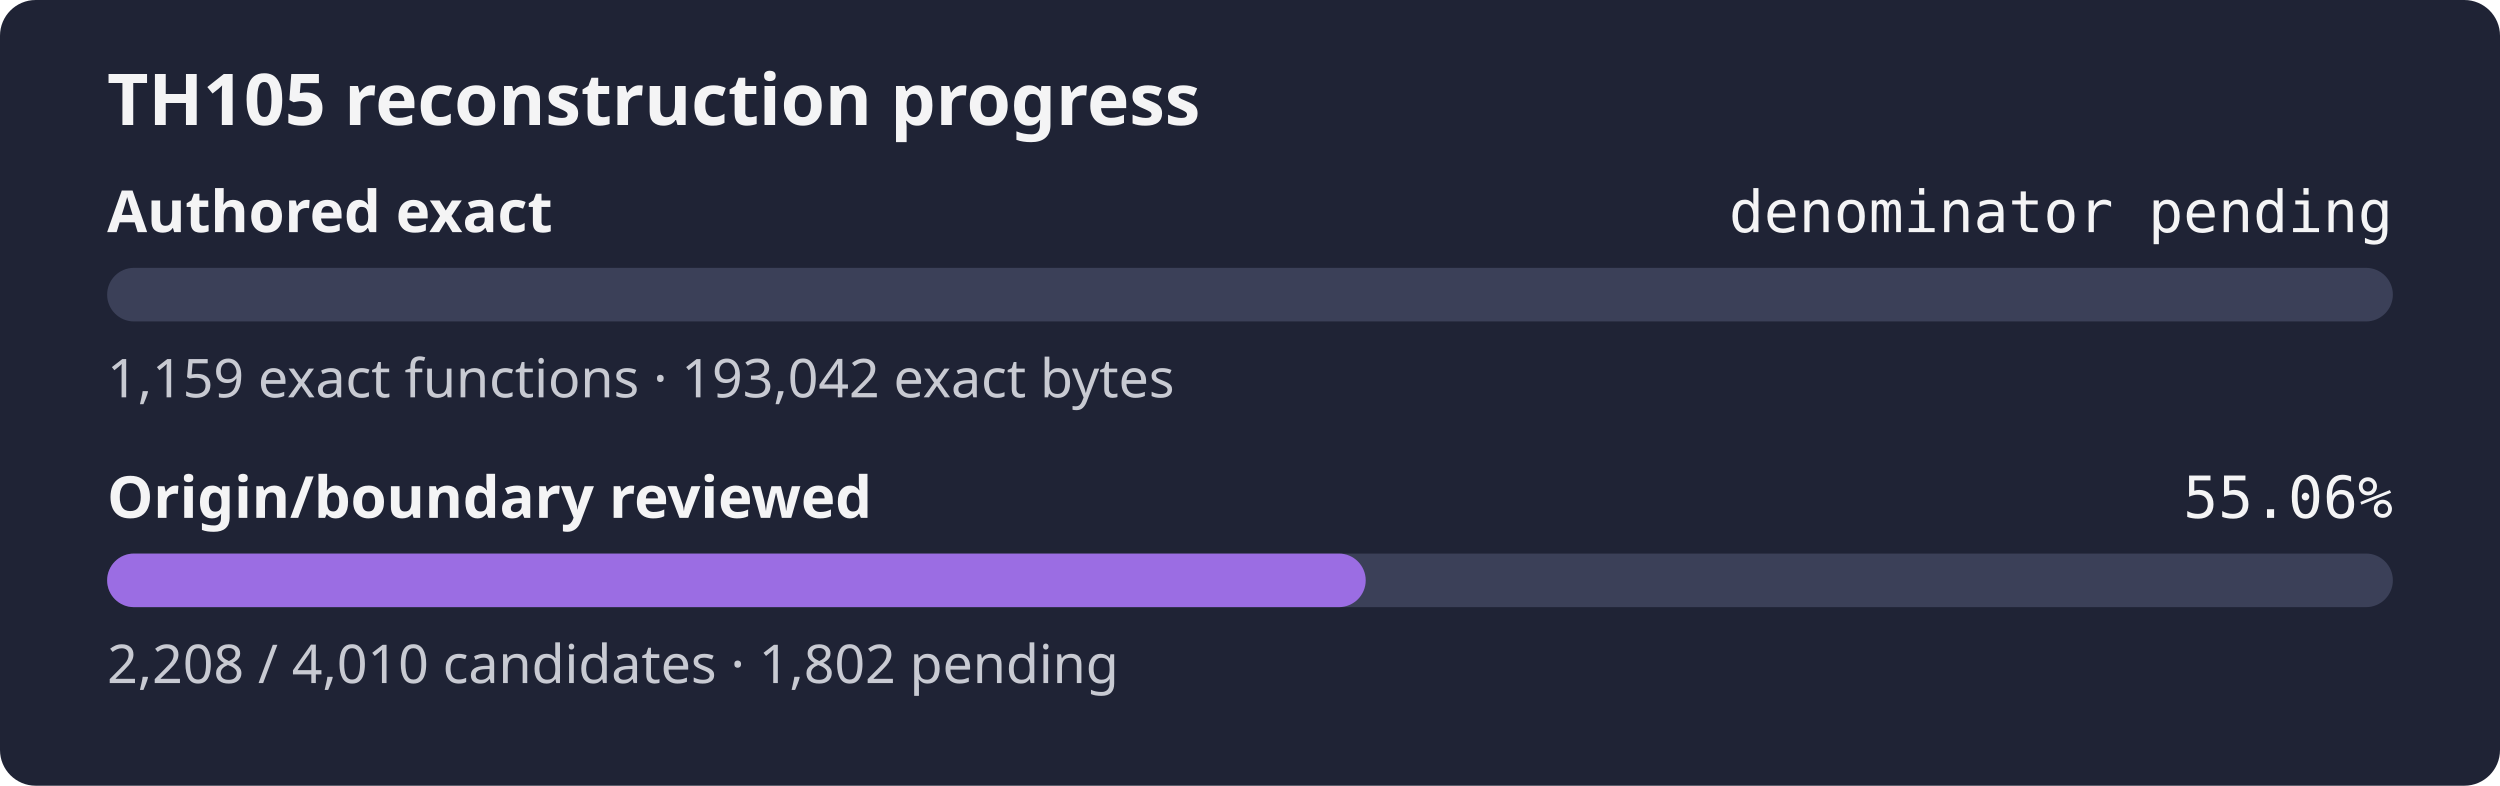
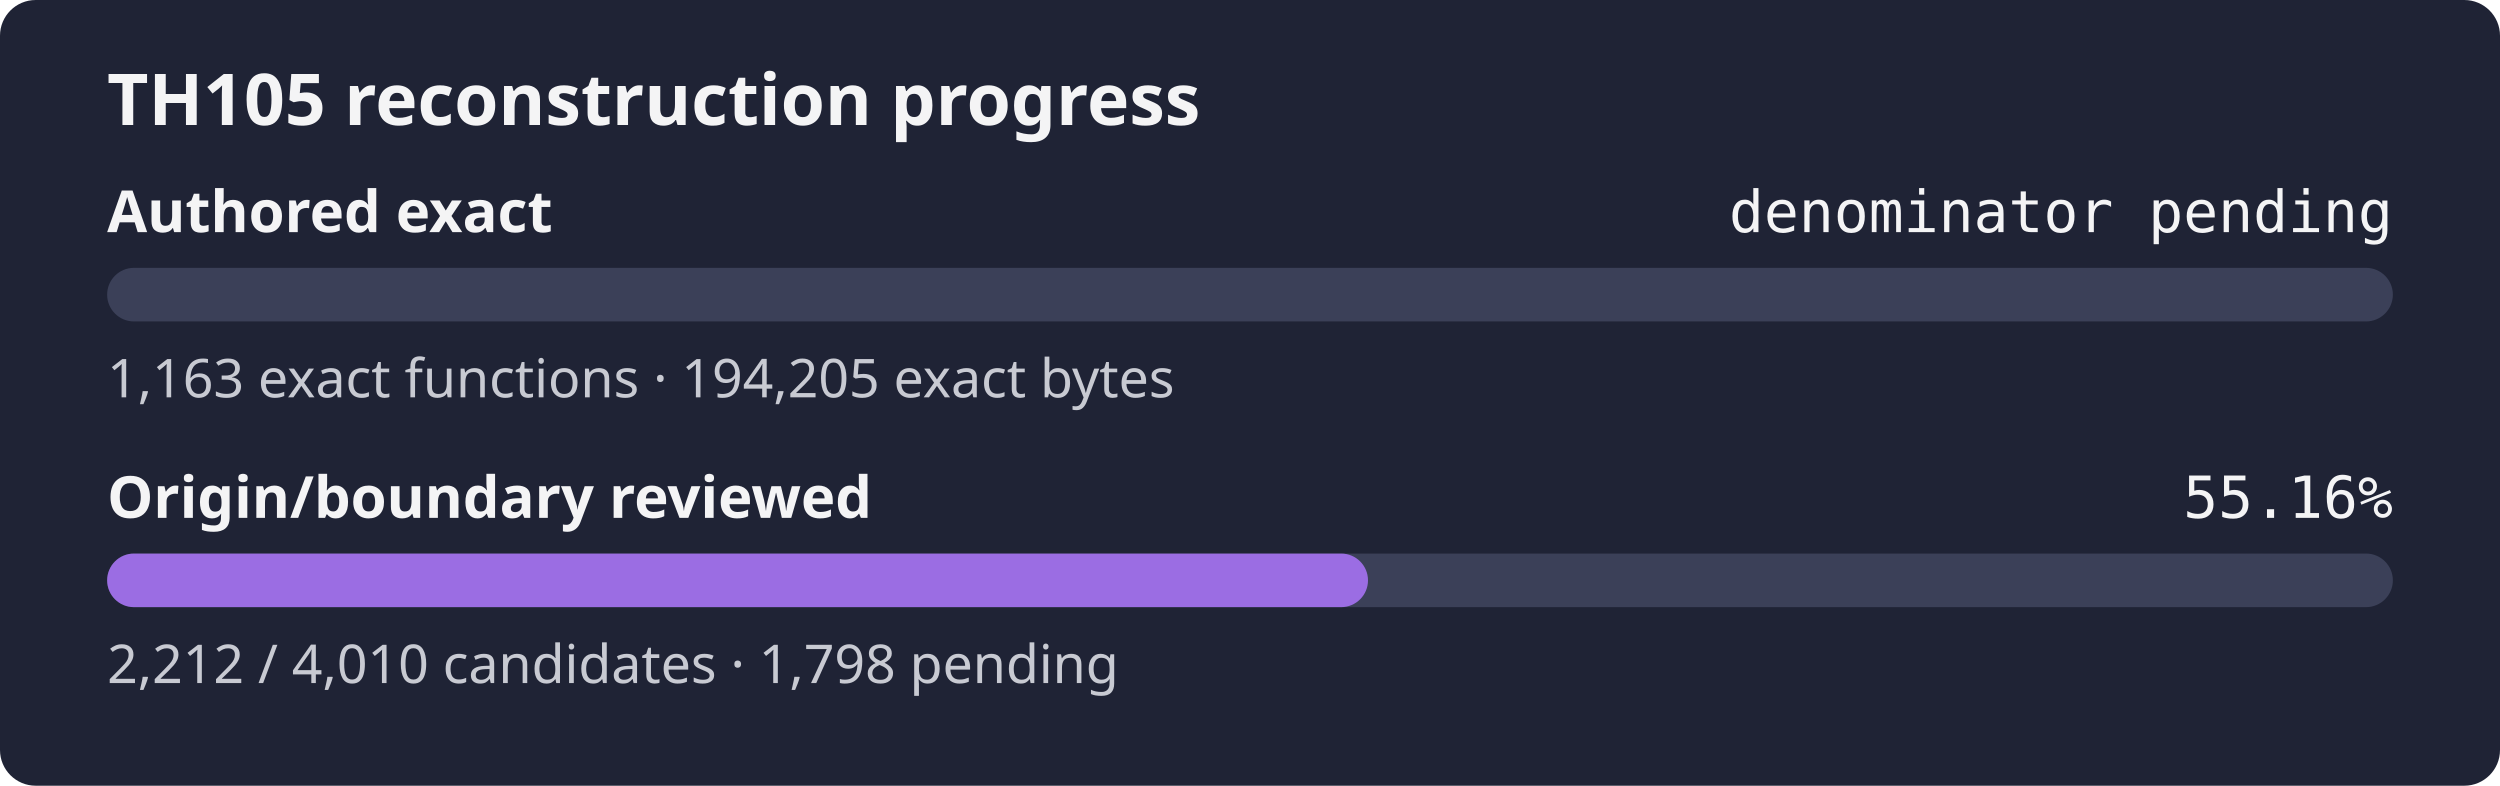
- <svg xmlns="http://www.w3.org/2000/svg" width="560" height="176" role="img" aria-label="TH105 reconstruction progress: authored exact denominator pending, origin review 55.06%">
+ <svg xmlns="http://www.w3.org/2000/svg" width="560" height="176" role="img" aria-label="TH105 reconstruction progress: authored exact denominator pending, origin review 55.16%">
  <rect width="560" height="176" rx="8" fill="#1f2335" />
  <text x="24" y="28" fill="#f4f4f5" font-family="sans-serif" font-size="16" font-weight="600">TH105 reconstruction progress</text>
  <text x="24" y="52" fill="#f4f4f5" font-family="sans-serif" font-size="13" font-weight="600">Authored exact</text>
  <text x="536" y="52" fill="#f4f4f5" text-anchor="end" font-family="monospace" font-size="13">denominator pending</text>
  <rect x="24" y="60" width="512" height="12" rx="6" fill="#3b4058" />
  <rect x="24" y="60" width="0.00" height="12" rx="6" fill="#9b6de3" />
-   <text x="24" y="89" fill="#c8cad2" font-family="sans-serif" font-size="12">1,159 exact functions · 193,042 exact bytes</text>
+   <text x="24" y="89" fill="#c8cad2" font-family="sans-serif" font-size="12">1,163 exact functions · 194,205 exact bytes</text>
  <text x="24" y="116" fill="#f4f4f5" font-family="sans-serif" font-size="13" font-weight="600">Origin/boundary reviewed</text>
-   <text x="536" y="116" fill="#f4f4f5" text-anchor="end" font-family="monospace" font-size="13">55.06%</text>
+   <text x="536" y="116" fill="#f4f4f5" text-anchor="end" font-family="monospace" font-size="13">55.16%</text>
  <rect x="24" y="124" width="512" height="12" rx="6" fill="#3b4058" />
-   <rect x="24" y="124" width="281.92" height="12" rx="6" fill="#9b6de3" />
-   <text x="24" y="153" fill="#c8cad2" font-family="sans-serif" font-size="12">2,208 / 4,010 candidates · 1,802 pending</text>
+   <rect x="24" y="124" width="282.43" height="12" rx="6" fill="#9b6de3" />
+   <text x="24" y="153" fill="#c8cad2" font-family="sans-serif" font-size="12">2,212 / 4,010 candidates · 1,798 pending</text>
</svg>
